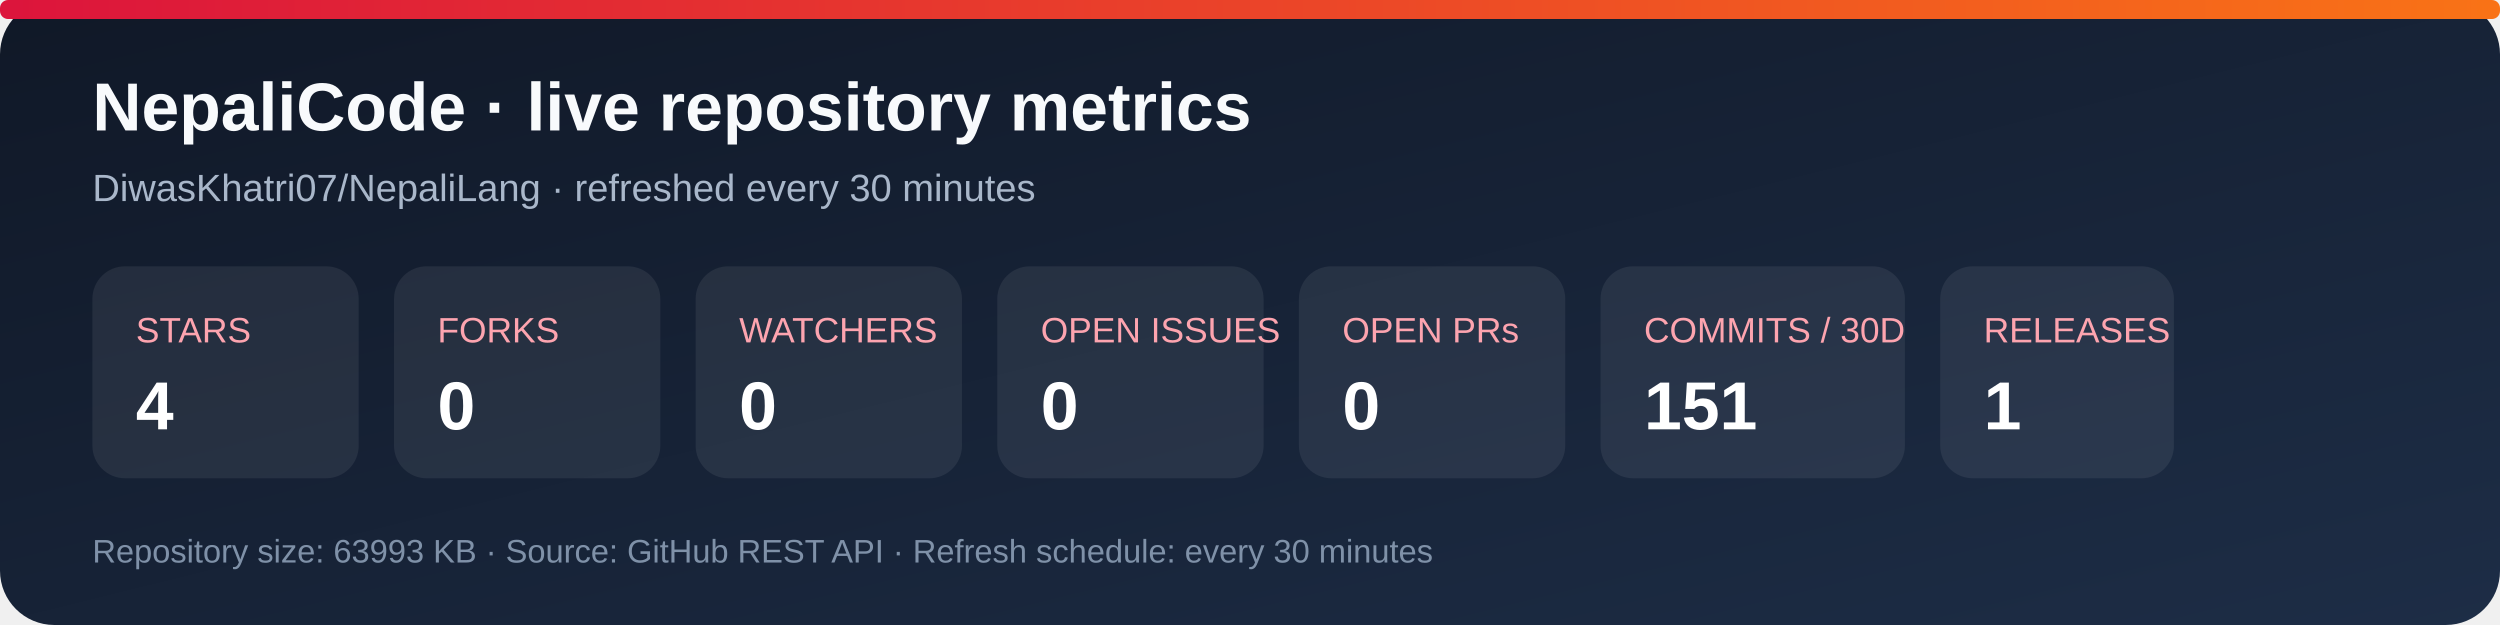
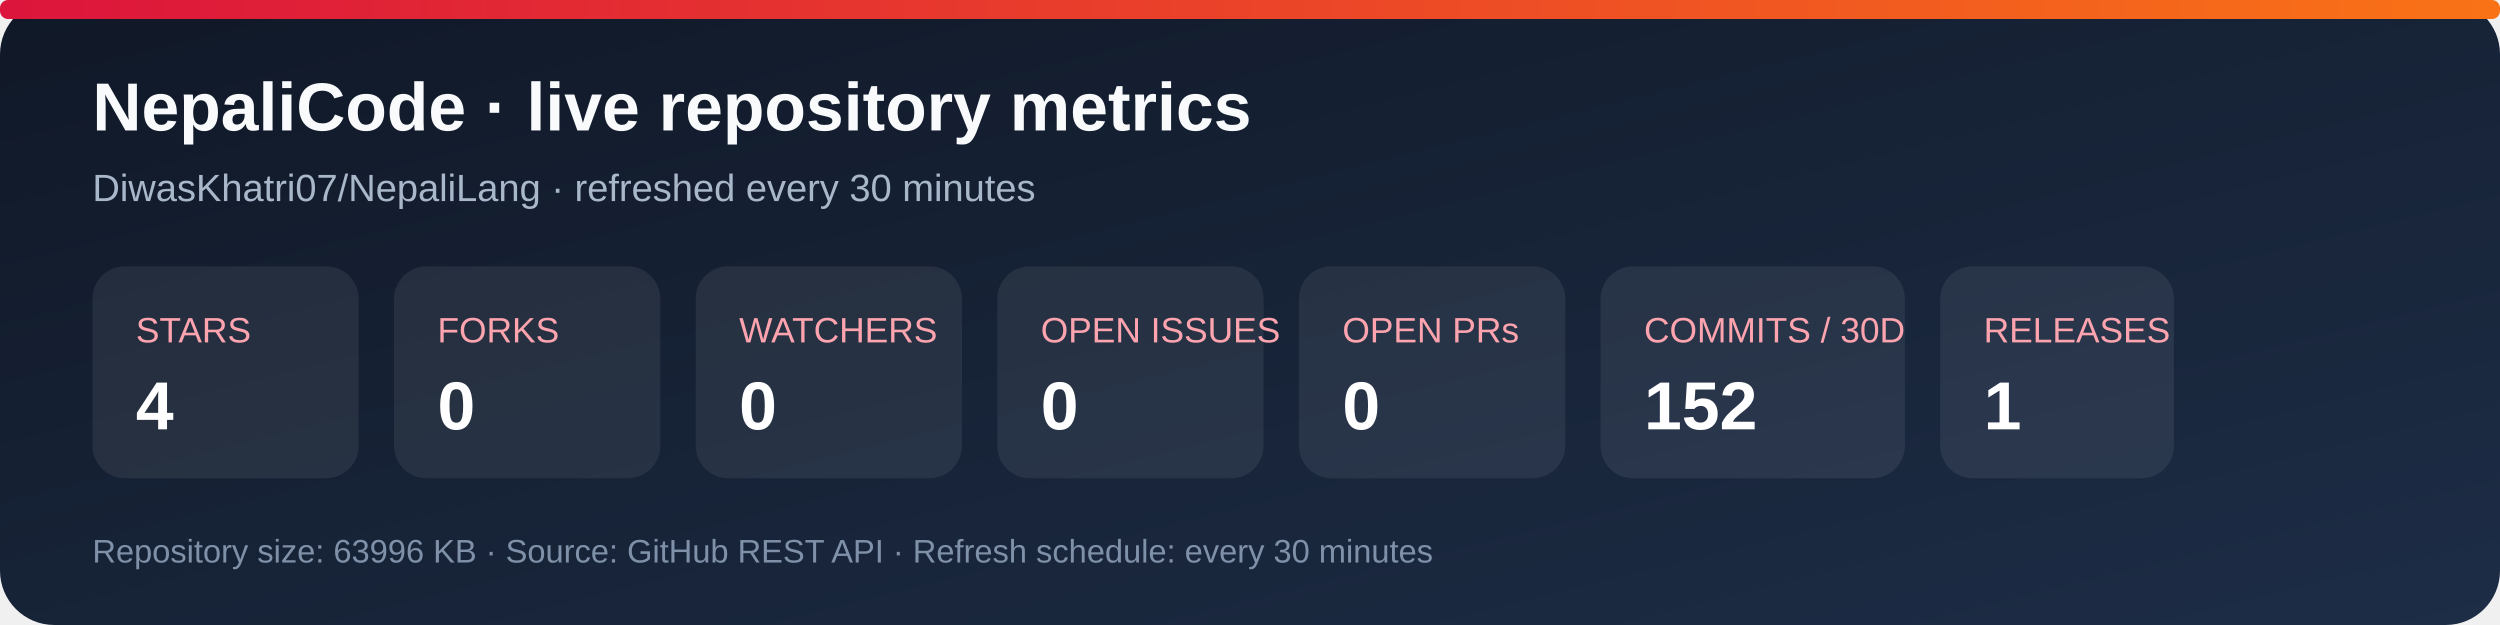
<svg xmlns="http://www.w3.org/2000/svg" width="920" height="230" viewBox="0 0 920 230" role="img" aria-labelledby="title desc">
  <defs>
    <linearGradient id="bg" x1="0" y1="0" x2="1" y2="1">
      <stop stop-color="#101827" />
      <stop offset="1" stop-color="#1d2d46" />
    </linearGradient>
    <linearGradient id="accent" x1="0" y1="0" x2="1" y2="0">
      <stop stop-color="#dc143c" />
      <stop offset="1" stop-color="#f97316" />
    </linearGradient>
  </defs>
  <rect width="920" height="230" rx="20" fill="url(#bg)" />
  <rect x="0" y="0" width="920" height="7" rx="3" fill="url(#accent)" />
  <text x="34" y="48" fill="#f8fafc" font-family="Arial, sans-serif" font-size="25" font-weight="700">NepaliCode · live repository metrics</text>
  <text x="34" y="74" fill="#a9b7ca" font-family="Arial, sans-serif" font-size="14">DiwasKhatri07/NepaliLang · refreshed every 30 minutes</text>
  <g font-family="Arial, sans-serif">
    <rect x="34" y="98" width="98" height="78" rx="12" fill="#ffffff12" />
    <text x="50" y="126" fill="#fda4af" font-size="13">STARS</text>
    <text x="50" y="158" fill="#fff" font-size="25" font-weight="700">4</text>
    <rect x="145" y="98" width="98" height="78" rx="12" fill="#ffffff12" />
    <text x="161" y="126" fill="#fda4af" font-size="13">FORKS</text>
    <text x="161" y="158" fill="#fff" font-size="25" font-weight="700">0</text>
    <rect x="256" y="98" width="98" height="78" rx="12" fill="#ffffff12" />
    <text x="272" y="126" fill="#fda4af" font-size="13">WATCHERS</text>
    <text x="272" y="158" fill="#fff" font-size="25" font-weight="700">0</text>
    <rect x="367" y="98" width="98" height="78" rx="12" fill="#ffffff12" />
    <text x="383" y="126" fill="#fda4af" font-size="13">OPEN ISSUES</text>
    <text x="383" y="158" fill="#fff" font-size="25" font-weight="700">0</text>
    <rect x="478" y="98" width="98" height="78" rx="12" fill="#ffffff12" />
    <text x="494" y="126" fill="#fda4af" font-size="13">OPEN PRs</text>
    <text x="494" y="158" fill="#fff" font-size="25" font-weight="700">0</text>
    <rect x="589" y="98" width="112" height="78" rx="12" fill="#ffffff12" />
    <text x="605" y="126" fill="#fda4af" font-size="13">COMMITS / 30D</text>
-     <text x="605" y="158" fill="#fff" font-size="25" font-weight="700">151</text>
+     <text x="605" y="158" fill="#fff" font-size="25" font-weight="700">152</text>
    <rect x="714" y="98" width="86" height="78" rx="12" fill="#ffffff12" />
    <text x="730" y="126" fill="#fda4af" font-size="13">RELEASES</text>
    <text x="730" y="158" fill="#fff" font-size="25" font-weight="700">1</text>
  </g>
-   <text x="34" y="207" fill="#7f91a8" font-family="Arial, sans-serif" font-size="12">Repository size: 63993 KB · Source: GitHub REST API · Refresh schedule: every 30 minutes</text>
+   <text x="34" y="207" fill="#7f91a8" font-family="Arial, sans-serif" font-size="12">Repository size: 63996 KB · Source: GitHub REST API · Refresh schedule: every 30 minutes</text>
</svg>
